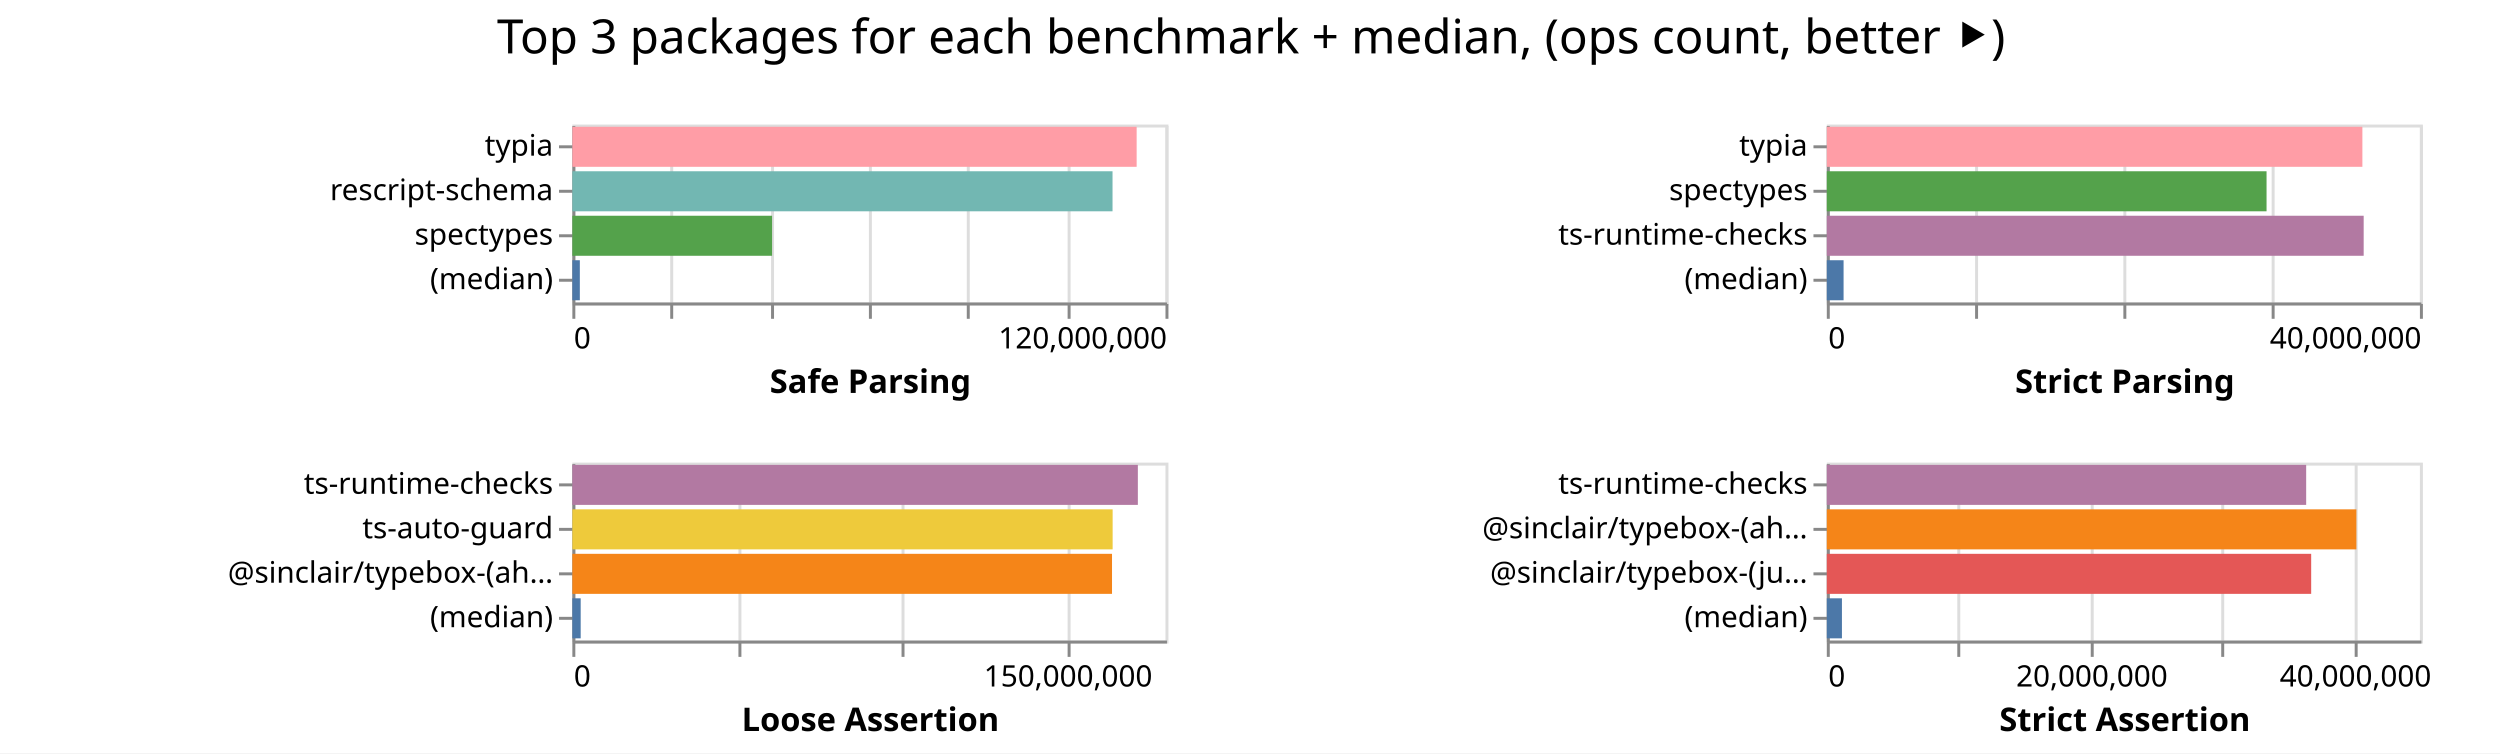
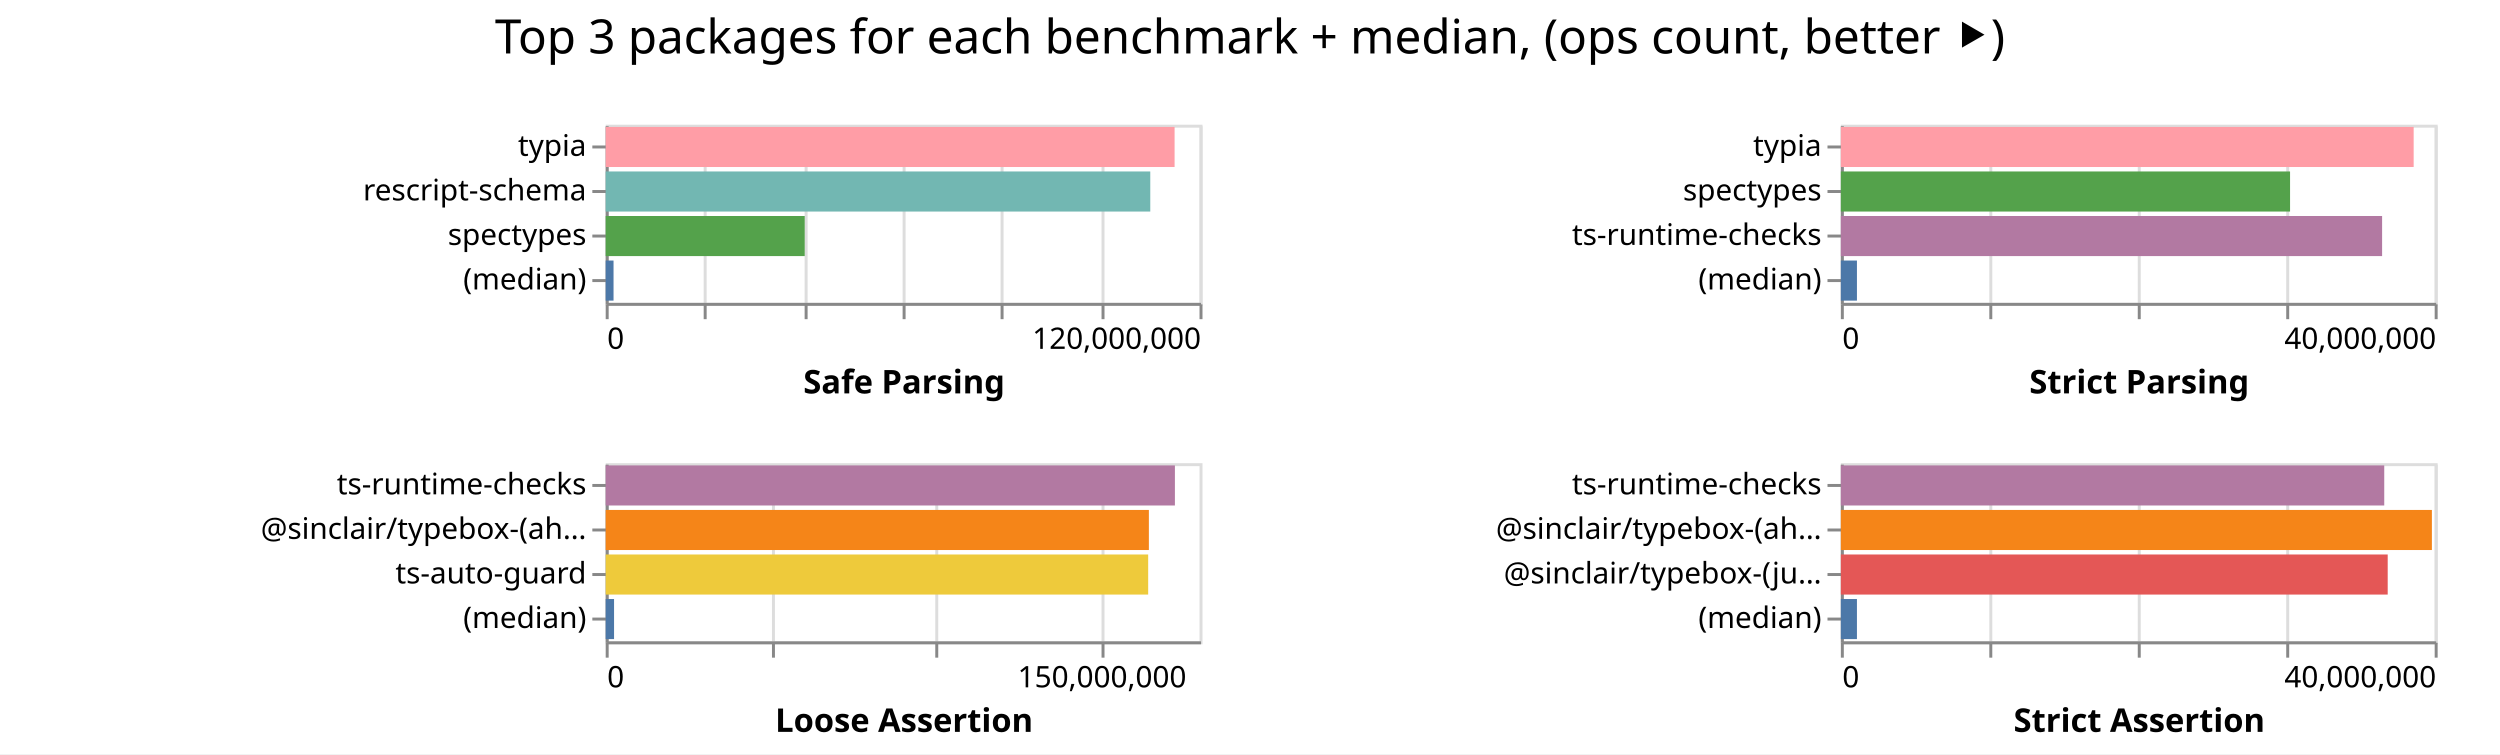
- <svg xmlns="http://www.w3.org/2000/svg" width="843" height="254" class="marks">
-   <path fill="#fff" d="M0 0h843v254H0z" />
+ <svg xmlns="http://www.w3.org/2000/svg" width="842" height="254" class="marks">
+   <path fill="#fff" d="M0 0h842v254H0z" />
  <g fill="none" stroke-miterlimit="10" aria-roledescription="group mark container" class="mark-group role-frame root">
-     <path d="M193 42" aria-hidden="true" class="background" />
+     <path d="M204 42" aria-hidden="true" class="background" />
    <g aria-roledescription="group mark container" class="mark-group role-scope child__Safe_Parsing_group">
-       <path stroke="#ddd" d="M193.5 42.5h200v60h-200Z" aria-hidden="true" class="background" />
+       <path stroke="#ddd" d="M204.5 42.5h200v60h-200Z" aria-hidden="true" class="background" />
      <g aria-hidden="true" class="mark-group role-axis">
-         <path d="M193.5 102.5" aria-hidden="true" class="background" pointer-events="none" />
+         <path d="M204.5 102.5" aria-hidden="true" class="background" pointer-events="none" />
        <g stroke="#ddd" class="mark-rule role-axis-grid" pointer-events="none">
-           <path d="M193.5 102.5v-60M226.5 102.5v-60M260.5 102.5v-60M293.5 102.5v-60M326.5 102.5v-60M360.5 102.5v-60M393.5 102.5v-60" />
+           <path d="M204.5 102.5v-60M237.5 102.5v-60M271.5 102.5v-60M304.5 102.5v-60M337.5 102.5v-60M371.5 102.5v-60M404.5 102.5v-60" />
        </g>
      </g>
      <g aria-label="X-axis titled 'Safe Parsing' for a linear scale with values from 0 to 120,000,000" aria-roledescription="axis" class="mark-group role-axis" pointer-events="none">
-         <path d="M193.5 102.5" aria-hidden="true" class="background" />
+         <path d="M204.5 102.5" aria-hidden="true" class="background" />
        <g stroke="#888" class="mark-rule role-axis-tick">
-           <path d="M193.5 102.5v5M226.5 102.5v5M260.5 102.5v5M293.5 102.5v5M326.5 102.5v5M360.5 102.5v5M393.5 102.5v5" />
+           <path d="M204.5 102.5v5M237.5 102.5v5M271.5 102.5v5M304.5 102.5v5M337.5 102.5v5M371.5 102.5v5M404.5 102.5v5" />
        </g>
        <g fill="#000" class="mark-text role-axis-label" font-family="sans-serif" font-size="10">
-           <text transform="translate(193.5 117.5)">0</text>
-           <text text-anchor="end" transform="translate(393.5 117.5)">120,000,000</text>
+           <text transform="translate(204.5 117.5)">0</text>
+           <text text-anchor="end" transform="translate(404.5 117.5)">120,000,000</text>
        </g>
-         <path stroke="#888" d="M193.5 102.5h200" class="mark-rule role-axis-domain" />
-         <text fill="#000" class="mark-text role-axis-title" font-family="sans-serif" font-size="11" font-weight="bold" text-anchor="middle" transform="translate(293.5 132.5)">Safe Parsing</text>
+         <path stroke="#888" d="M204.5 102.5h200" class="mark-rule role-axis-domain" />
+         <text fill="#000" class="mark-text role-axis-title" font-family="sans-serif" font-size="11" font-weight="bold" text-anchor="middle" transform="translate(304.5 132.5)">Safe Parsing</text>
      </g>
      <g aria-label="Y-axis for a discrete scale with 4 values: typia, rescript-schema, spectypes, (median)" aria-roledescription="axis" class="mark-group role-axis" pointer-events="none">
-         <path d="M193.5 42.5" aria-hidden="true" class="background" />
+         <path d="M204.5 42.5" aria-hidden="true" class="background" />
        <g stroke="#888" class="mark-rule role-axis-tick">
-           <path d="M193.5 49.5h-5M193.5 64.5h-5M193.5 79.5h-5M193.5 94.5h-5" />
+           <path d="M204.5 49.5h-5M204.5 64.5h-5M204.5 79.5h-5M204.5 94.5h-5" />
        </g>
        <g fill="#000" class="mark-text role-axis-label" font-family="sans-serif" font-size="10" text-anchor="end">
-           <text transform="translate(186.5 52.5)">typia</text>
-           <text transform="translate(186.5 67.5)">rescript-schema</text>
-           <text transform="translate(186.5 82.5)">spectypes</text>
-           <text transform="translate(186.5 97.5)">(median)</text>
+           <text transform="translate(197.5 52.5)">typia</text>
+           <text transform="translate(197.5 67.5)">rescript-schema</text>
+           <text transform="translate(197.5 82.5)">spectypes</text>
+           <text transform="translate(197.5 97.5)">(median)</text>
        </g>
-         <path stroke="#888" d="M193.5 42.5v60" class="mark-rule role-axis-domain" />
+         <path stroke="#888" d="M204.5 42.5v60" class="mark-rule role-axis-domain" />
      </g>
      <g aria-roledescription="rect mark container" class="mark-rect role-mark child__Safe_Parsing_marks">
-         <path fill="#ff9da6" d="M193 42.75h190.279v13.5H193Z" aria-label="Safe Parsing: 114167236; name: typia" aria-roledescription="bar" />
-         <path fill="#72b7b2" d="M193 57.75h182.146v13.5H193Z" aria-label="Safe Parsing: 109287618; name: rescript-schema" aria-roledescription="bar" />
-         <path fill="#54a24b" d="M193 72.75h67.348v13.5H193Z" aria-label="Safe Parsing: 40408505; name: spectypes" aria-roledescription="bar" />
-         <path fill="#4c78a8" d="M193 87.75h2.52v13.5H193Z" aria-label="Safe Parsing: 1511895; name: (median)" aria-roledescription="bar" />
+         <path fill="#ff9da6" d="M204 42.75h191.603v13.5H204Z" aria-label="Safe Parsing: 114961698; name: typia" aria-roledescription="bar" />
+         <path fill="#72b7b2" d="M204 57.75h183.413v13.5H204Z" aria-label="Safe Parsing: 110048093; name: rescript-schema" aria-roledescription="bar" />
+         <path fill="#54a24b" d="M204 72.75h67.033v13.5H204Z" aria-label="Safe Parsing: 40219953; name: spectypes" aria-roledescription="bar" />
+         <path fill="#4c78a8" d="M204 87.75h2.638v13.5H204Z" aria-label="Safe Parsing: 1582819; name: (median)" aria-roledescription="bar" />
      </g>
    </g>
    <g aria-roledescription="group mark container" class="mark-group role-scope child__Strict_Parsing_group">
-       <path stroke="#ddd" d="M616.5 42.5h200v60h-200Z" aria-hidden="true" class="background" />
+       <path stroke="#ddd" d="M620.5 42.5h200v60h-200Z" aria-hidden="true" class="background" />
      <g aria-hidden="true" class="mark-group role-axis">
-         <path d="M616.5 102.5" aria-hidden="true" class="background" pointer-events="none" />
+         <path d="M620.5 102.5" aria-hidden="true" class="background" pointer-events="none" />
        <g stroke="#ddd" class="mark-rule role-axis-grid" pointer-events="none">
-           <path d="M616.5 102.5v-60M666.5 102.5v-60M716.5 102.5v-60M766.5 102.5v-60M816.5 102.5v-60" />
+           <path d="M620.5 102.5v-60M670.5 102.5v-60M720.5 102.5v-60M770.5 102.5v-60M820.5 102.5v-60" />
        </g>
      </g>
      <g aria-label="X-axis titled 'Strict Parsing' for a linear scale with values from 0 to 40,000,000" aria-roledescription="axis" class="mark-group role-axis" pointer-events="none">
-         <path d="M616.5 102.5" aria-hidden="true" class="background" />
+         <path d="M620.5 102.5" aria-hidden="true" class="background" />
        <g stroke="#888" class="mark-rule role-axis-tick">
-           <path d="M616.5 102.5v5M666.5 102.5v5M716.5 102.5v5M766.5 102.5v5M816.5 102.5v5" />
+           <path d="M620.5 102.5v5M670.5 102.5v5M720.5 102.5v5M770.5 102.5v5M820.5 102.5v5" />
        </g>
        <g fill="#000" class="mark-text role-axis-label" font-family="sans-serif" font-size="10">
-           <text transform="translate(616.5 117.5)">0</text>
-           <text text-anchor="end" transform="translate(816.5 117.5)">40,000,000</text>
+           <text transform="translate(620.5 117.5)">0</text>
+           <text text-anchor="end" transform="translate(820.5 117.5)">40,000,000</text>
        </g>
-         <path stroke="#888" d="M616.5 102.5h200" class="mark-rule role-axis-domain" />
-         <text fill="#000" class="mark-text role-axis-title" font-family="sans-serif" font-size="11" font-weight="bold" text-anchor="middle" transform="translate(716.5 132.5)">Strict Parsing</text>
+         <path stroke="#888" d="M620.5 102.5h200" class="mark-rule role-axis-domain" />
+         <text fill="#000" class="mark-text role-axis-title" font-family="sans-serif" font-size="11" font-weight="bold" text-anchor="middle" transform="translate(720.5 132.5)">Strict Parsing</text>
      </g>
      <g aria-label="Y-axis for a discrete scale with 4 values: typia, spectypes, ts-runtime-checks, (median)" aria-roledescription="axis" class="mark-group role-axis" pointer-events="none">
-         <path d="M616.5 42.5" aria-hidden="true" class="background" />
+         <path d="M620.5 42.5" aria-hidden="true" class="background" />
        <g stroke="#888" class="mark-rule role-axis-tick">
-           <path d="M616.5 49.5h-5M616.5 64.5h-5M616.5 79.5h-5M616.5 94.5h-5" />
+           <path d="M620.5 49.5h-5M620.5 64.5h-5M620.5 79.5h-5M620.5 94.5h-5" />
        </g>
        <g fill="#000" class="mark-text role-axis-label" font-family="sans-serif" font-size="10" text-anchor="end">
-           <text transform="translate(609.5 52.5)">typia</text>
-           <text transform="translate(609.5 67.5)">spectypes</text>
-           <text transform="translate(609.5 82.5)">ts-runtime-checks</text>
-           <text transform="translate(609.5 97.5)">(median)</text>
+           <text transform="translate(613.5 52.5)">typia</text>
+           <text transform="translate(613.5 67.5)">spectypes</text>
+           <text transform="translate(613.5 82.5)">ts-runtime-checks</text>
+           <text transform="translate(613.5 97.5)">(median)</text>
        </g>
-         <path stroke="#888" d="M616.5 42.5v60" class="mark-rule role-axis-domain" />
+         <path stroke="#888" d="M620.5 42.5v60" class="mark-rule role-axis-domain" />
      </g>
      <g aria-roledescription="rect mark container" class="mark-rect role-mark child__Strict_Parsing_marks">
-         <path fill="#ff9da6" d="M616 42.75h180.595v13.5H616Z" aria-label="Strict Parsing: 36118921; name: typia" aria-roledescription="bar" />
-         <path fill="#54a24b" d="M616 57.75h148.281v13.5H616Z" aria-label="Strict Parsing: 29656197; name: spectypes" aria-roledescription="bar" />
-         <path fill="#b279a2" d="M616 72.75h181.032v13.5H616Z" aria-label="Strict Parsing: 36206439; name: ts-runtime-checks" aria-roledescription="bar" />
-         <path fill="#4c78a8" d="M616 87.75h5.655v13.5H616Z" aria-label="Strict Parsing: 1130967; name: (median)" aria-roledescription="bar" />
+         <path fill="#ff9da6" d="M620 42.75h192.921v13.5H620Z" aria-label="Strict Parsing: 38584199; name: typia" aria-roledescription="bar" />
+         <path fill="#54a24b" d="M620 57.75h151.293v13.5H620Z" aria-label="Strict Parsing: 30258629; name: spectypes" aria-roledescription="bar" />
+         <path fill="#b279a2" d="M620 72.75h182.292v13.5H620Z" aria-label="Strict Parsing: 36458439; name: ts-runtime-checks" aria-roledescription="bar" />
+         <path fill="#4c78a8" d="M620 87.75h5.418v13.5H620Z" aria-label="Strict Parsing: 1083601; name: (median)" aria-roledescription="bar" />
      </g>
    </g>
    <g aria-roledescription="group mark container" class="mark-group role-scope child__Loose_Assertion_group">
-       <path stroke="#ddd" d="M193.5 156.5h200v60h-200Z" aria-hidden="true" class="background" />
+       <path stroke="#ddd" d="M204.5 156.5h200v60h-200Z" aria-hidden="true" class="background" />
      <g aria-hidden="true" class="mark-group role-axis">
-         <path d="M193.5 216.5" aria-hidden="true" class="background" pointer-events="none" />
+         <path d="M204.5 216.5" aria-hidden="true" class="background" pointer-events="none" />
        <g stroke="#ddd" class="mark-rule role-axis-grid" pointer-events="none">
-           <path d="M193.5 216.5v-60M249.5 216.5v-60M304.5 216.5v-60M360.5 216.5v-60" />
+           <path d="M204.5 216.5v-60M260.5 216.5v-60M315.5 216.5v-60M371.5 216.5v-60" />
        </g>
      </g>
      <g aria-label="X-axis titled 'Loose Assertion' for a linear scale with values from 0 to 180,000,000" aria-roledescription="axis" class="mark-group role-axis" pointer-events="none">
-         <path d="M193.5 216.5" aria-hidden="true" class="background" />
+         <path d="M204.5 216.5" aria-hidden="true" class="background" />
        <g stroke="#888" class="mark-rule role-axis-tick">
-           <path d="M193.5 216.5v5M249.5 216.5v5M304.5 216.5v5M360.5 216.5v5" />
+           <path d="M204.5 216.5v5M260.5 216.5v5M315.5 216.5v5M371.5 216.5v5" />
        </g>
        <g fill="#000" class="mark-text role-axis-label" font-family="sans-serif" font-size="10">
-           <text transform="translate(193.5 231.5)">0</text>
-           <text text-anchor="middle" transform="translate(360.167 231.5)">150,000,000</text>
+           <text transform="translate(204.5 231.5)">0</text>
+           <text text-anchor="middle" transform="translate(371.167 231.5)">150,000,000</text>
        </g>
-         <path stroke="#888" d="M193.5 216.5h200" class="mark-rule role-axis-domain" />
-         <text fill="#000" class="mark-text role-axis-title" font-family="sans-serif" font-size="11" font-weight="bold" text-anchor="middle" transform="translate(293.5 246.5)">Loose Assertion</text>
+         <path stroke="#888" d="M204.5 216.5h200" class="mark-rule role-axis-domain" />
+         <text fill="#000" class="mark-text role-axis-title" font-family="sans-serif" font-size="11" font-weight="bold" text-anchor="middle" transform="translate(304.5 246.5)">Loose Assertion</text>
      </g>
-       <g aria-label="Y-axis for a discrete scale with 4 values: ts-runtime-checks, ts-auto-guard, @sinclair/typebox-(ahead-of-time), (median)" aria-roledescription="axis" class="mark-group role-axis" pointer-events="none">
-         <path d="M193.5 156.5" aria-hidden="true" class="background" />
+       <g aria-label="Y-axis for a discrete scale with 4 values: ts-runtime-checks, @sinclair/typebox-(ahead-of-time), ts-auto-guard, (median)" aria-roledescription="axis" class="mark-group role-axis" pointer-events="none">
+         <path d="M204.5 156.5" aria-hidden="true" class="background" />
        <g stroke="#888" class="mark-rule role-axis-tick">
-           <path d="M193.5 163.5h-5M193.5 178.5h-5M193.5 193.5h-5M193.5 208.5h-5" />
+           <path d="M204.5 163.5h-5M204.5 178.5h-5M204.5 193.5h-5M204.5 208.5h-5" />
        </g>
        <g fill="#000" class="mark-text role-axis-label" font-family="sans-serif" font-size="10" text-anchor="end">
-           <text transform="translate(186.5 166.5)">ts-runtime-checks</text>
-           <text transform="translate(186.5 181.5)">ts-auto-guard</text>
-           <text transform="translate(186.5 196.5)">@sinclair/typebox-(ah…</text>
-           <text transform="translate(186.5 211.5)">(median)</text>
+           <text transform="translate(197.5 166.5)">ts-runtime-checks</text>
+           <text transform="translate(197.5 181.5)">@sinclair/typebox-(ah…</text>
+           <text transform="translate(197.5 196.5)">ts-auto-guard</text>
+           <text transform="translate(197.5 211.5)">(median)</text>
        </g>
-         <path stroke="#888" d="M193.5 156.5v60" class="mark-rule role-axis-domain" />
+         <path stroke="#888" d="M204.5 156.5v60" class="mark-rule role-axis-domain" />
      </g>
      <g aria-roledescription="rect mark container" class="mark-rect role-mark child__Loose_Assertion_marks">
-         <path fill="#b279a2" d="M193 156.75h190.685v13.5H193Z" aria-label="Loose Assertion: 171616348; name: ts-runtime-checks" aria-roledescription="bar" />
-         <path fill="#eeca3b" d="M193 171.75h182.18v13.5H193Z" aria-label="Loose Assertion: 163962406; name: ts-auto-guard" aria-roledescription="bar" />
-         <path fill="#f58518" d="M193 186.75h181.972v13.5H193Z" aria-label="Loose Assertion: 163775048; name: @sinclair/typebox-(ahead-of-time)" aria-roledescription="bar" />
-         <path fill="#4c78a8" d="M193 201.75h2.808v13.5H193Z" aria-label="Loose Assertion: 2526838.5; name: (median)" aria-roledescription="bar" />
+         <path fill="#b279a2" d="M204 156.75h191.709v13.5H204Z" aria-label="Loose Assertion: 172537844; name: ts-runtime-checks" aria-roledescription="bar" />
+         <path fill="#f58518" d="M204 171.75h182.94v13.5H204Z" aria-label="Loose Assertion: 164645737; name: @sinclair/typebox-(ahead-of-time)" aria-roledescription="bar" />
+         <path fill="#eeca3b" d="M204 186.75h182.705v13.5H204Z" aria-label="Loose Assertion: 164434460; name: ts-auto-guard" aria-roledescription="bar" />
+         <path fill="#4c78a8" d="M204 201.75h2.813v13.5H204Z" aria-label="Loose Assertion: 2531344.5; name: (median)" aria-roledescription="bar" />
      </g>
    </g>
    <g aria-roledescription="group mark container" class="mark-group role-scope child__Strict_Assertion_group">
-       <path stroke="#ddd" d="M616.5 156.5h200v60h-200Z" aria-hidden="true" class="background" />
+       <path stroke="#ddd" d="M620.5 156.5h200v60h-200Z" aria-hidden="true" class="background" />
      <g aria-hidden="true" class="mark-group role-axis">
-         <path d="M616.5 216.5" aria-hidden="true" class="background" pointer-events="none" />
+         <path d="M620.5 216.5" aria-hidden="true" class="background" pointer-events="none" />
        <g stroke="#ddd" class="mark-rule role-axis-grid" pointer-events="none">
-           <path d="M616.5 216.5v-60M660.5 216.5v-60M705.5 216.5v-60M749.5 216.5v-60M794.5 216.5v-60" />
+           <path d="M620.5 216.5v-60M670.5 216.5v-60M720.5 216.5v-60M770.5 216.5v-60M820.5 216.5v-60" />
        </g>
      </g>
-       <g aria-label="X-axis titled 'Strict Assertion' for a linear scale with values from 0 to 45,000,000" aria-roledescription="axis" class="mark-group role-axis" pointer-events="none">
-         <path d="M616.5 216.5" aria-hidden="true" class="background" />
+       <g aria-label="X-axis titled 'Strict Assertion' for a linear scale with values from 0 to 40,000,000" aria-roledescription="axis" class="mark-group role-axis" pointer-events="none">
+         <path d="M620.5 216.5" aria-hidden="true" class="background" />
        <g stroke="#888" class="mark-rule role-axis-tick">
-           <path d="M616.5 216.5v5M660.5 216.5v5M705.5 216.5v5M749.5 216.5v5M794.5 216.5v5" />
+           <path d="M620.5 216.5v5M670.5 216.5v5M720.5 216.5v5M770.5 216.5v5M820.5 216.5v5" />
        </g>
        <g fill="#000" class="mark-text role-axis-label" font-family="sans-serif" font-size="10">
-           <text transform="translate(616.5 231.5)">0</text>
-           <text text-anchor="middle" transform="translate(705.389 231.5)">20,000,000</text>
-           <text text-anchor="middle" transform="translate(794.278 231.5)">40,000,000</text>
+           <text transform="translate(620.5 231.5)">0</text>
+           <text text-anchor="end" transform="translate(820.5 231.5)">40,000,000</text>
        </g>
-         <path stroke="#888" d="M616.5 216.5h200" class="mark-rule role-axis-domain" />
-         <text fill="#000" class="mark-text role-axis-title" font-family="sans-serif" font-size="11" font-weight="bold" text-anchor="middle" transform="translate(716.5 246.5)">Strict Assertion</text>
+         <path stroke="#888" d="M620.5 216.5h200" class="mark-rule role-axis-domain" />
+         <text fill="#000" class="mark-text role-axis-title" font-family="sans-serif" font-size="11" font-weight="bold" text-anchor="middle" transform="translate(720.5 246.5)">Strict Assertion</text>
      </g>
      <g aria-label="Y-axis for a discrete scale with 4 values: ts-runtime-checks, @sinclair/typebox-(ahead-of-time), @sinclair/typebox-(just-in-time), (median)" aria-roledescription="axis" class="mark-group role-axis" pointer-events="none">
-         <path d="M616.5 156.5" aria-hidden="true" class="background" />
+         <path d="M620.5 156.5" aria-hidden="true" class="background" />
        <g stroke="#888" class="mark-rule role-axis-tick">
-           <path d="M616.5 163.5h-5M616.5 178.5h-5M616.5 193.5h-5M616.5 208.5h-5" />
+           <path d="M620.5 163.5h-5M620.5 178.5h-5M620.5 193.5h-5M620.5 208.5h-5" />
        </g>
        <g fill="#000" class="mark-text role-axis-label" font-family="sans-serif" font-size="10" text-anchor="end">
-           <text transform="translate(609.5 166.5)">ts-runtime-checks</text>
-           <text transform="translate(609.5 181.5)">@sinclair/typebox-(ah…</text>
-           <text transform="translate(609.5 196.5)">@sinclair/typebox-(ju…</text>
-           <text transform="translate(609.5 211.5)">(median)</text>
+           <text transform="translate(613.5 166.5)">ts-runtime-checks</text>
+           <text transform="translate(613.5 181.5)">@sinclair/typebox-(ah…</text>
+           <text transform="translate(613.5 196.5)">@sinclair/typebox-(ju…</text>
+           <text transform="translate(613.5 211.5)">(median)</text>
        </g>
-         <path stroke="#888" d="M616.5 156.5v60" class="mark-rule role-axis-domain" />
+         <path stroke="#888" d="M620.5 156.5v60" class="mark-rule role-axis-domain" />
      </g>
      <g aria-roledescription="rect mark container" class="mark-rect role-mark child__Strict_Assertion_marks">
-         <path fill="#b279a2" d="M616 156.75h161.64v13.5H616Z" aria-label="Strict Assertion: 36369053; name: ts-runtime-checks" aria-roledescription="bar" />
-         <path fill="#f58518" d="M616 171.75h178.57v13.5H616Z" aria-label="Strict Assertion: 40178276; name: @sinclair/typebox-(ahead-of-time)" aria-roledescription="bar" />
-         <path fill="#e45756" d="M616 186.75h163.33v13.5H616Z" aria-label="Strict Assertion: 36749455; name: @sinclair/typebox-(just-in-time)" aria-roledescription="bar" />
-         <path fill="#4c78a8" d="M616 201.75h5.1v13.5H616Z" aria-label="Strict Assertion: 1147460; name: (median)" aria-roledescription="bar" />
+         <path fill="#b279a2" d="M620 156.75h183.014v13.5H620Z" aria-label="Strict Assertion: 36602778; name: ts-runtime-checks" aria-roledescription="bar" />
+         <path fill="#f58518" d="M620 171.75h199.06v13.5H620Z" aria-label="Strict Assertion: 39811890; name: @sinclair/typebox-(ahead-of-time)" aria-roledescription="bar" />
+         <path fill="#e45756" d="M620 186.75h184.177v13.5H620Z" aria-label="Strict Assertion: 36835457; name: @sinclair/typebox-(just-in-time)" aria-roledescription="bar" />
+         <path fill="#4c78a8" d="M620 201.75h5.418v13.5H620Z" aria-label="Strict Assertion: 1083628; name: (median)" aria-roledescription="bar" />
      </g>
    </g>
    <g class="mark-group role-title">
-       <path d="M421.889 5" aria-hidden="true" class="background" pointer-events="none" />
-       <text fill="#000" aria-label="Title text 'Top 3 packages for each benchmark + median, (ops count, better ⯈)'" aria-roledescription="title" class="mark-text role-title-text" font-family="sans-serif" font-size="16" pointer-events="none" text-anchor="middle" transform="translate(421.889 18)">Top 3 packages for each benchmark + median, (ops count, better ⯈)</text>
+       <path d="M421 5" aria-hidden="true" class="background" pointer-events="none" />
+       <text fill="#000" aria-label="Title text 'Top 3 packages for each benchmark + median, (ops count, better ⯈)'" aria-roledescription="title" class="mark-text role-title-text" font-family="sans-serif" font-size="16" pointer-events="none" text-anchor="middle" transform="translate(421 18)">Top 3 packages for each benchmark + median, (ops count, better ⯈)</text>
    </g>
  </g>
</svg>
